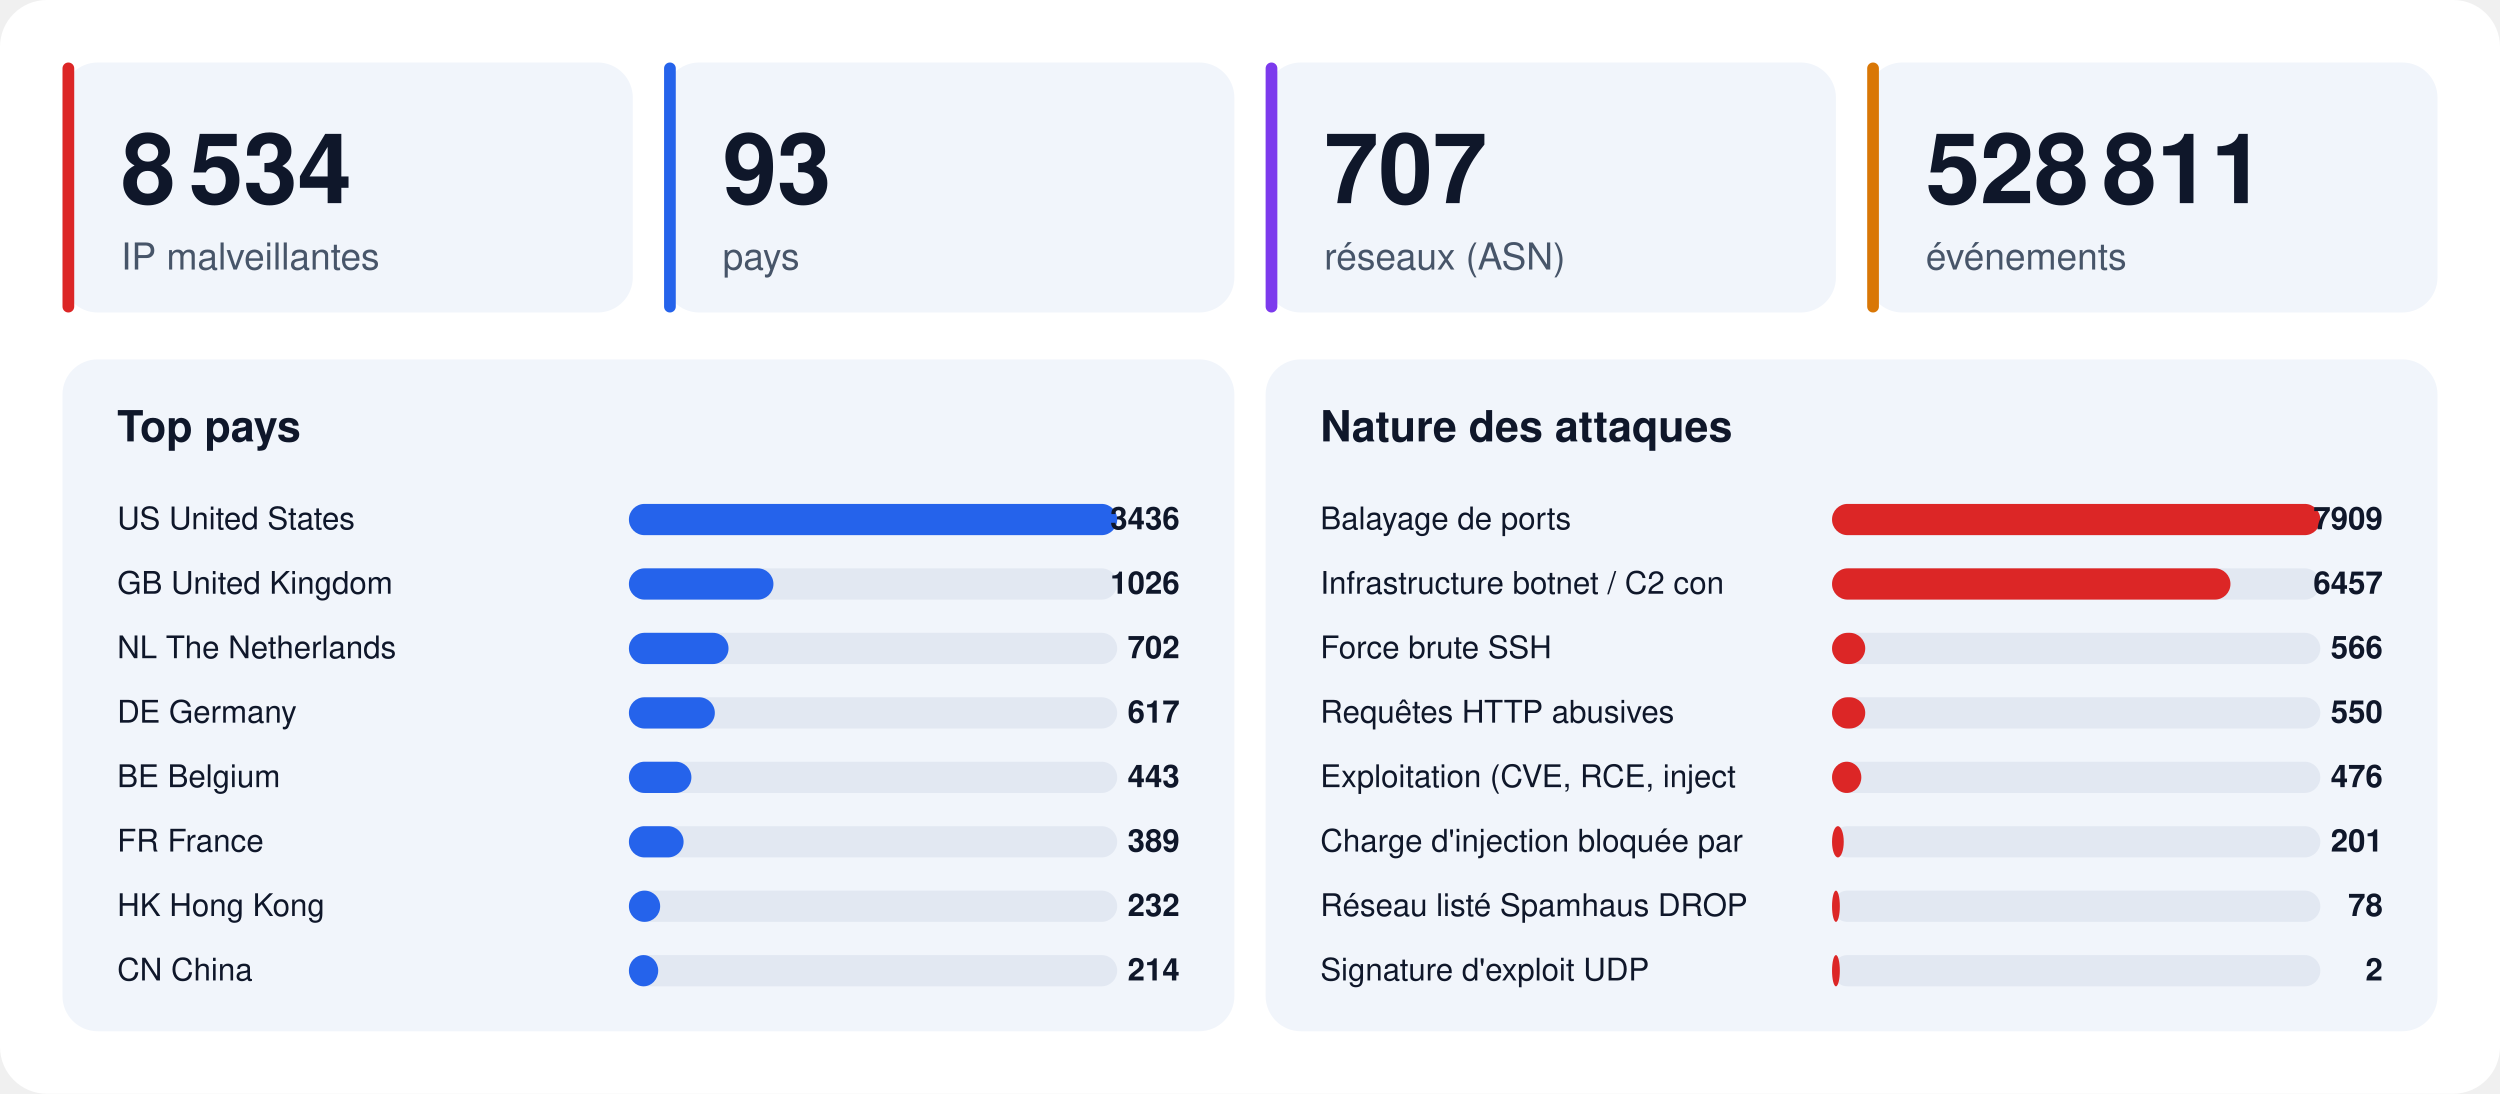
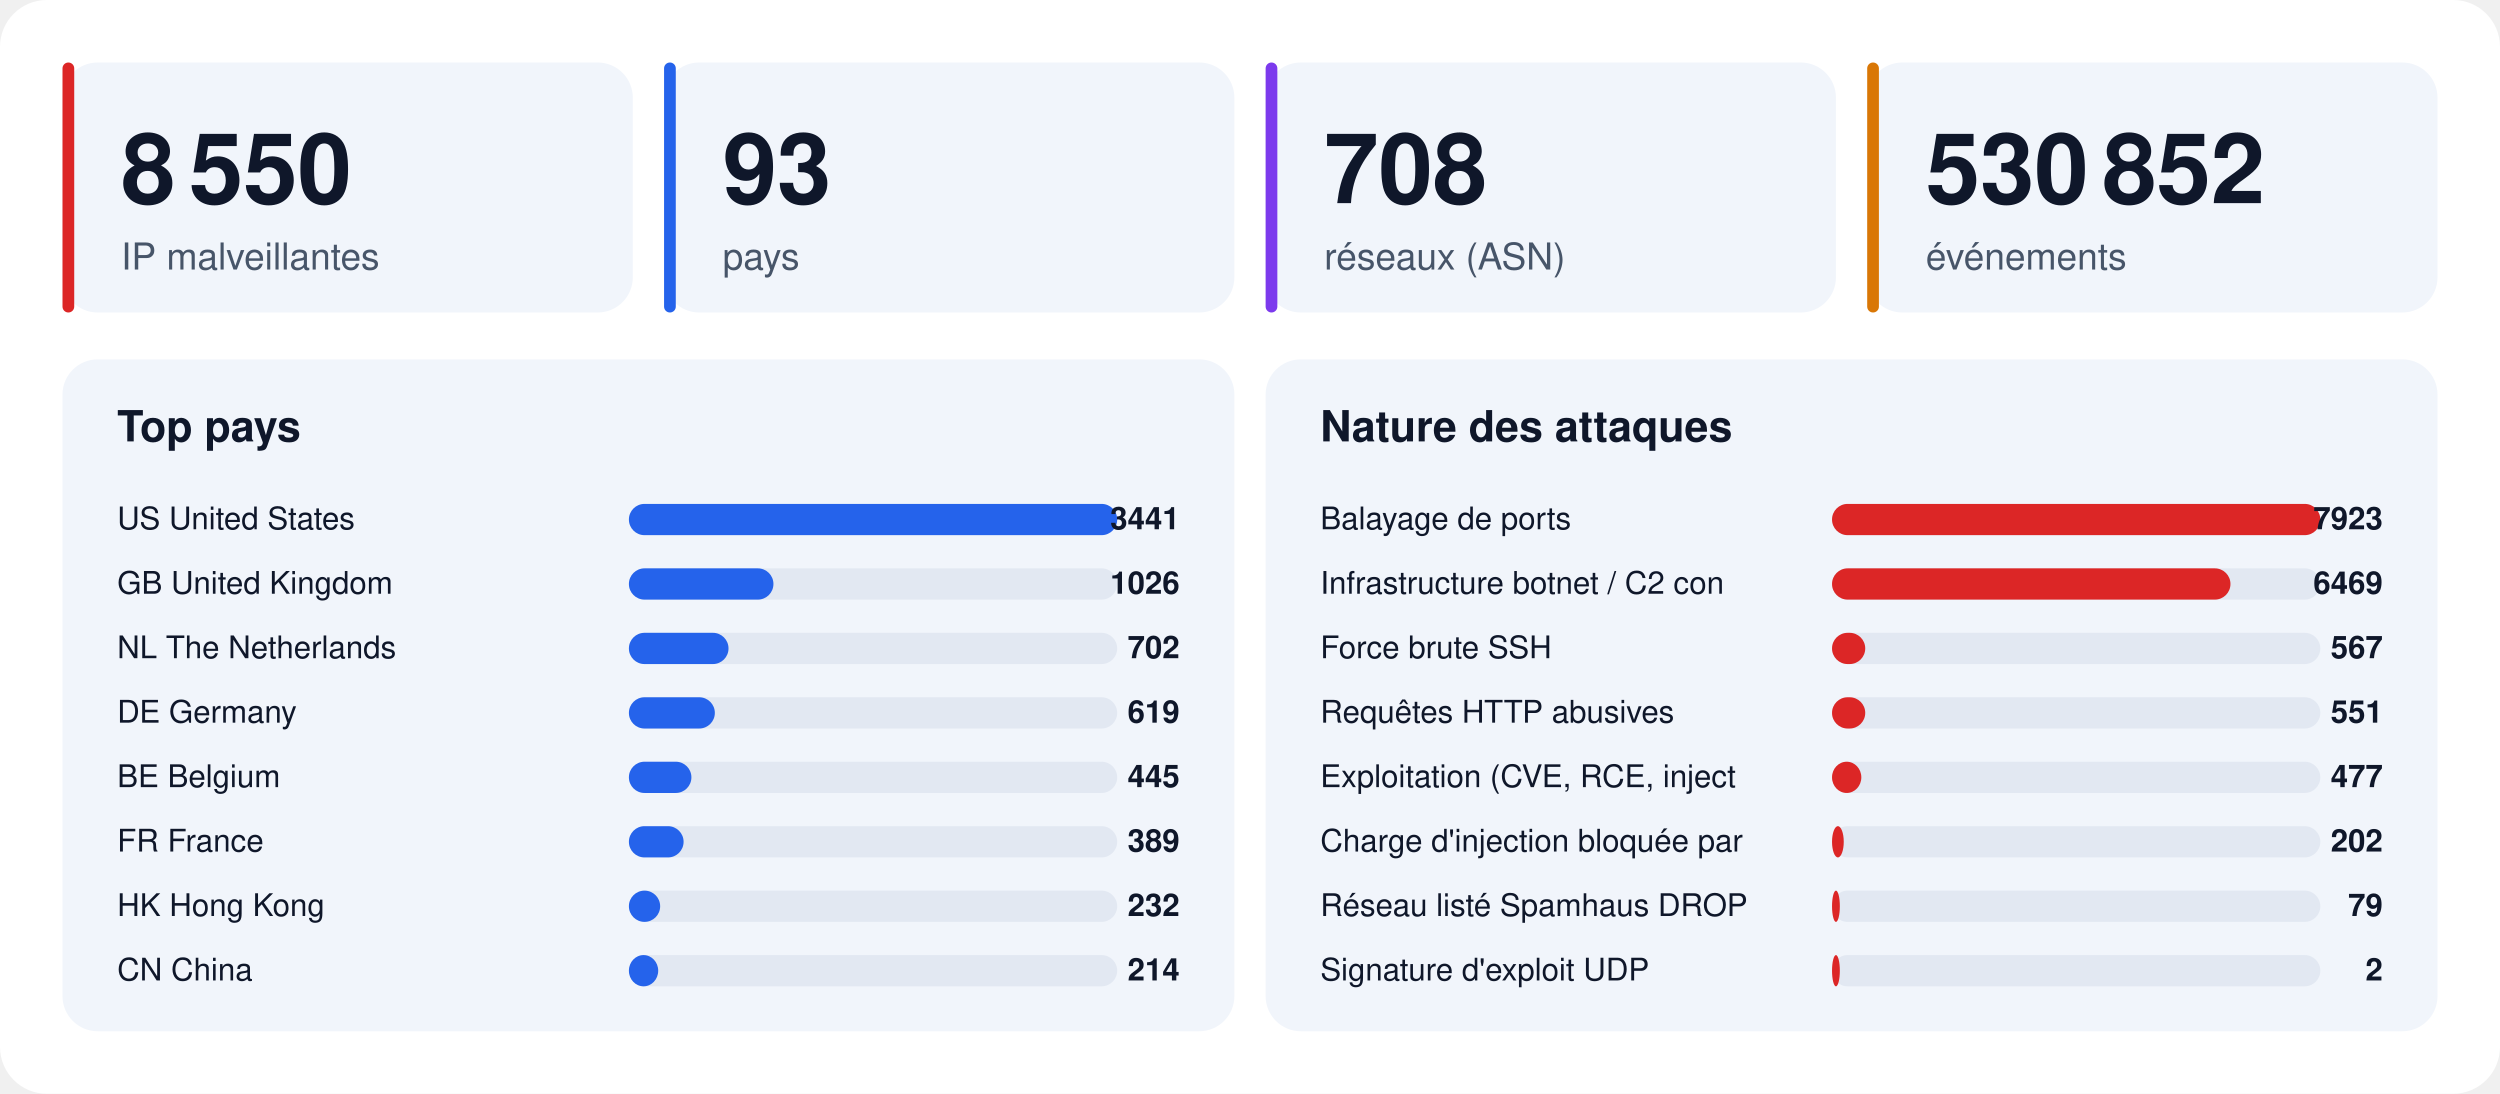
<svg xmlns="http://www.w3.org/2000/svg" width="1280" height="560" viewBox="0 0 1280 560" font-family="-apple-system,BlinkMacSystemFont,'Segoe UI',Helvetica,Arial,sans-serif">
  <rect width="1280" height="560" rx="24" fill="#ffffff" />
  <rect x="32" y="32" width="292" height="128" rx="18" fill="#f1f5fb" />
  <rect x="32" y="32" width="6" height="128" rx="3" fill="#dc2626" />
-   <text x="62" y="104" font-size="50" font-weight="800" fill="#0f172a">8 534</text>
+   <text x="62" y="104" font-size="50" font-weight="800" fill="#0f172a">8 550</text>
  <text x="62" y="138" font-size="19" fill="#475569">IP malveillantes</text>
  <rect x="340" y="32" width="292" height="128" rx="18" fill="#f1f5fb" />
  <rect x="340" y="32" width="6" height="128" rx="3" fill="#2563eb" />
  <text x="370" y="104" font-size="50" font-weight="800" fill="#0f172a">93</text>
  <text x="370" y="138" font-size="19" fill="#475569">pays</text>
  <rect x="648" y="32" width="292" height="128" rx="18" fill="#f1f5fb" />
  <rect x="648" y="32" width="6" height="128" rx="3" fill="#7c3aed" />
-   <text x="678" y="104" font-size="50" font-weight="800" fill="#0f172a">707</text>
+   <text x="678" y="104" font-size="50" font-weight="800" fill="#0f172a">708</text>
  <text x="678" y="138" font-size="19" fill="#475569">réseaux (ASN)</text>
  <rect x="956" y="32" width="292" height="128" rx="18" fill="#f1f5fb" />
  <rect x="956" y="32" width="6" height="128" rx="3" fill="#d97706" />
-   <text x="986" y="104" font-size="50" font-weight="800" fill="#0f172a">528 811</text>
+   <text x="986" y="104" font-size="50" font-weight="800" fill="#0f172a">530 852</text>
  <text x="986" y="138" font-size="19" fill="#475569">événements</text>
  <rect x="32" y="184" width="600" height="344" rx="18" fill="#f1f5fb" />
  <text x="60" y="226" font-size="22" font-weight="700" fill="#0f172a">Top pays</text>
  <text x="60" y="271" font-size="16" fill="#0f172a">US  United States</text>
  <rect x="322" y="258" width="250" height="16" rx="8" fill="#e2e8f2" />
  <rect x="322" y="258" width="250" height="16" rx="8" fill="#2563eb" />
-   <text x="604" y="271" font-size="16" font-weight="700" text-anchor="end" fill="#0f172a">3436</text>
+   <text x="604" y="271" font-size="16" font-weight="700" text-anchor="end" fill="#0f172a">3441</text>
  <text x="60" y="304" font-size="16" fill="#0f172a">GB  United Kingdom</text>
  <rect x="322" y="291" width="250" height="16" rx="8" fill="#e2e8f2" />
  <rect x="322" y="291" width="74" height="16" rx="8" fill="#2563eb" />
  <text x="604" y="304" font-size="16" font-weight="700" text-anchor="end" fill="#0f172a">1026</text>
  <text x="60" y="337" font-size="16" fill="#0f172a">NL  The Netherlands</text>
  <rect x="322" y="324" width="250" height="16" rx="8" fill="#e2e8f2" />
  <rect x="322" y="324" width="51" height="16" rx="8" fill="#2563eb" />
  <text x="604" y="337" font-size="16" font-weight="700" text-anchor="end" fill="#0f172a">702</text>
  <text x="60" y="370" font-size="16" fill="#0f172a">DE  Germany</text>
  <rect x="322" y="357" width="250" height="16" rx="8" fill="#e2e8f2" />
  <rect x="322" y="357" width="44" height="16" rx="8" fill="#2563eb" />
-   <text x="604" y="370" font-size="16" font-weight="700" text-anchor="end" fill="#0f172a">617</text>
+   <text x="604" y="370" font-size="16" font-weight="700" text-anchor="end" fill="#0f172a">619</text>
  <text x="60" y="403" font-size="16" fill="#0f172a">BE  Belgium</text>
  <rect x="322" y="390" width="250" height="16" rx="8" fill="#e2e8f2" />
  <rect x="322" y="390" width="32" height="16" rx="8" fill="#2563eb" />
-   <text x="604" y="403" font-size="16" font-weight="700" text-anchor="end" fill="#0f172a">443</text>
+   <text x="604" y="403" font-size="16" font-weight="700" text-anchor="end" fill="#0f172a">445</text>
  <text x="60" y="436" font-size="16" fill="#0f172a">FR  France</text>
  <rect x="322" y="423" width="250" height="16" rx="8" fill="#e2e8f2" />
  <rect x="322" y="423" width="28" height="16" rx="8" fill="#2563eb" />
  <text x="604" y="436" font-size="16" font-weight="700" text-anchor="end" fill="#0f172a">389</text>
  <text x="60" y="469" font-size="16" fill="#0f172a">HK  Hong Kong</text>
  <rect x="322" y="456" width="250" height="16" rx="8" fill="#e2e8f2" />
  <rect x="322" y="456" width="16" height="16" rx="8" fill="#2563eb" />
  <text x="604" y="469" font-size="16" font-weight="700" text-anchor="end" fill="#0f172a">232</text>
  <text x="60" y="502" font-size="16" fill="#0f172a">CN  China</text>
  <rect x="322" y="489" width="250" height="16" rx="8" fill="#e2e8f2" />
  <rect x="322" y="489" width="15" height="16" rx="8" fill="#2563eb" />
  <text x="604" y="502" font-size="16" font-weight="700" text-anchor="end" fill="#0f172a">214</text>
  <rect x="648" y="184" width="600" height="344" rx="18" fill="#f1f5fb" />
  <text x="676" y="226" font-size="22" font-weight="700" fill="#0f172a">Nature des attaques</text>
  <text x="676" y="271" font-size="16" fill="#0f172a">Balayage de ports</text>
  <rect x="938" y="258" width="250" height="16" rx="8" fill="#e2e8f2" />
  <rect x="938" y="258" width="250" height="16" rx="8" fill="#dc2626" />
-   <text x="1220" y="271" font-size="16" font-weight="700" text-anchor="end" fill="#0f172a">7909</text>
+   <text x="1220" y="271" font-size="16" font-weight="700" text-anchor="end" fill="#0f172a">7923</text>
  <text x="676" y="304" font-size="16" fill="#0f172a">Infrastructure botnet / C2 con</text>
  <rect x="938" y="291" width="250" height="16" rx="8" fill="#e2e8f2" />
  <rect x="938" y="291" width="204" height="16" rx="8" fill="#dc2626" />
-   <text x="1220" y="304" font-size="16" font-weight="700" text-anchor="end" fill="#0f172a">6457</text>
+   <text x="1220" y="304" font-size="16" font-weight="700" text-anchor="end" fill="#0f172a">6469</text>
  <text x="676" y="337" font-size="16" fill="#0f172a">Force brute SSH</text>
  <rect x="938" y="324" width="250" height="16" rx="8" fill="#e2e8f2" />
  <rect x="938" y="324" width="17" height="16" rx="8" fill="#dc2626" />
-   <text x="1220" y="337" font-size="16" font-weight="700" text-anchor="end" fill="#0f172a">566</text>
+   <text x="1220" y="337" font-size="16" font-weight="700" text-anchor="end" fill="#0f172a">567</text>
  <text x="676" y="370" font-size="16" fill="#0f172a">Requêtes HTTP abusives</text>
  <rect x="938" y="357" width="250" height="16" rx="8" fill="#e2e8f2" />
  <rect x="938" y="357" width="17" height="16" rx="8" fill="#dc2626" />
-   <text x="1220" y="370" font-size="16" font-weight="700" text-anchor="end" fill="#0f172a">550</text>
+   <text x="1220" y="370" font-size="16" font-weight="700" text-anchor="end" fill="#0f172a">551</text>
  <text x="676" y="403" font-size="16" fill="#0f172a">Exploitation (CVE, RCE, inject</text>
  <rect x="938" y="390" width="250" height="16" rx="8" fill="#e2e8f2" />
  <rect x="938" y="390" width="15" height="16" rx="8" fill="#dc2626" />
-   <text x="1220" y="403" font-size="16" font-weight="700" text-anchor="end" fill="#0f172a">476</text>
+   <text x="1220" y="403" font-size="16" font-weight="700" text-anchor="end" fill="#0f172a">477</text>
  <text x="676" y="436" font-size="16" fill="#0f172a">Charge d'injection bloquée par</text>
  <rect x="938" y="423" width="250" height="16" rx="8" fill="#e2e8f2" />
  <rect x="938" y="423" width="6" height="16" rx="8" fill="#dc2626" />
-   <text x="1220" y="436" font-size="16" font-weight="700" text-anchor="end" fill="#0f172a">201</text>
+   <text x="1220" y="436" font-size="16" font-weight="700" text-anchor="end" fill="#0f172a">202</text>
  <text x="676" y="469" font-size="16" fill="#0f172a">Réseau listé Spamhaus DROP</text>
  <rect x="938" y="456" width="250" height="16" rx="8" fill="#e2e8f2" />
  <rect x="938" y="456" width="4" height="16" rx="8" fill="#dc2626" />
-   <text x="1220" y="469" font-size="16" font-weight="700" text-anchor="end" fill="#0f172a">78</text>
+   <text x="1220" y="469" font-size="16" font-weight="700" text-anchor="end" fill="#0f172a">79</text>
  <text x="676" y="502" font-size="16" fill="#0f172a">Signature d'exploit UDP</text>
  <rect x="938" y="489" width="250" height="16" rx="8" fill="#e2e8f2" />
  <rect x="938" y="489" width="4" height="16" rx="8" fill="#dc2626" />
  <text x="1220" y="502" font-size="16" font-weight="700" text-anchor="end" fill="#0f172a">2</text>
</svg>
